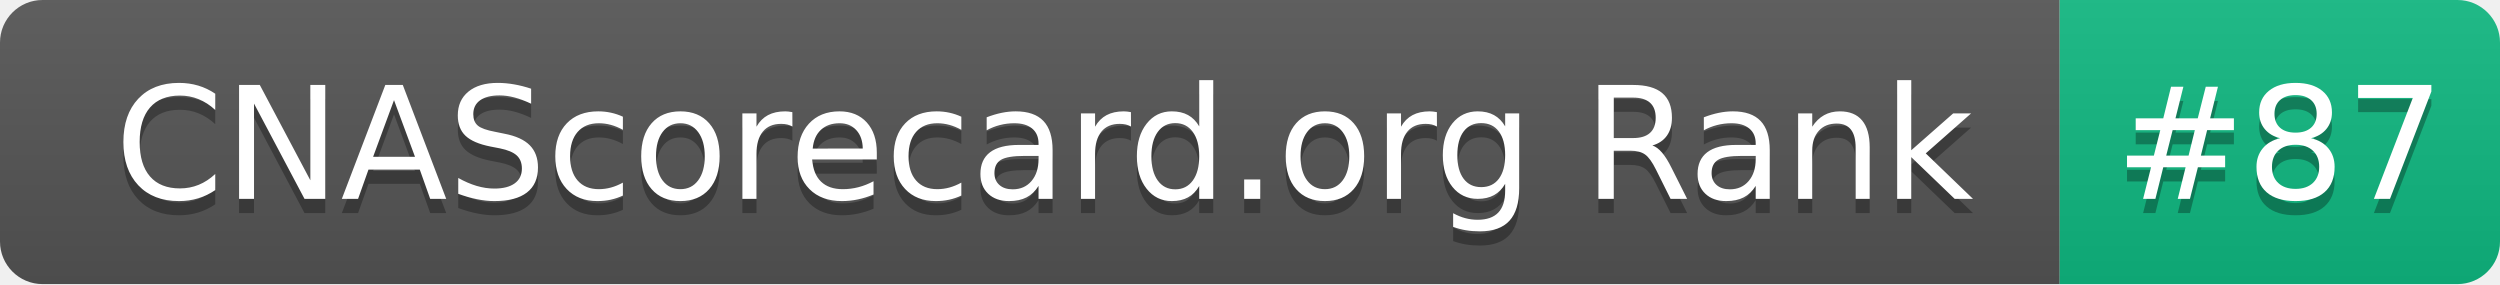
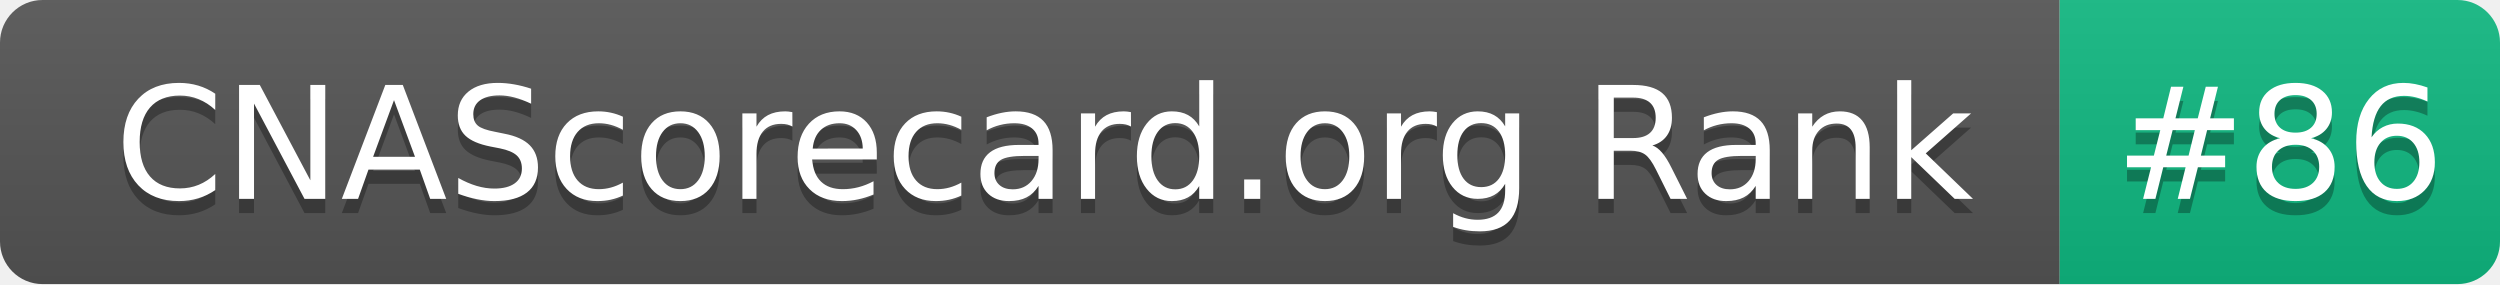
- <svg xmlns="http://www.w3.org/2000/svg" width="176" height="20" role="img" aria-label="CNAScorecard.org Rank: #87">
+ <svg xmlns="http://www.w3.org/2000/svg" width="176" height="20" role="img" aria-label="CNAScorecard.org Rank: #86">
  <linearGradient id="s" x2="0" y2="100%">
    <stop offset="0" stop-color="#bbb" stop-opacity=".1" />
    <stop offset="1" stop-opacity=".1" />
  </linearGradient>
  <clipPath id="r">
    <rect width="176" height="20" rx="3" fill="#fff" />
  </clipPath>
  <g clip-path="url(#r)">
    <rect width="145" height="20" fill="#555" />
    <rect x="145" width="31" height="20" fill="#10B981" />
    <rect width="176" height="20" fill="url(#s)" />
  </g>
  <g fill="#fff" text-anchor="middle" font-family="Verdana,Geneva,DejaVu Sans,sans-serif" text-rendering="geometricPrecision" font-size="110">
    <text aria-hidden="true" x="735" y="150" fill="#010101" fill-opacity=".3" transform="scale(.1)" textLength="1350">CNAScorecard.org Rank</text>
    <text x="735" y="140" transform="scale(.1)" fill="#fff" textLength="1350">CNAScorecard.org Rank</text>
-     <text aria-hidden="true" x="1605" y="150" fill="#010101" fill-opacity=".3" transform="scale(.1)" textLength="210">#87</text>
-     <text x="1605" y="140" transform="scale(.1)" fill="#fff" textLength="210">#87</text>
+     <text aria-hidden="true" x="1605" y="150" fill="#010101" fill-opacity=".3" transform="scale(.1)" textLength="210">#86</text>
+     <text x="1605" y="140" transform="scale(.1)" fill="#fff" textLength="210">#86</text>
  </g>
</svg>
